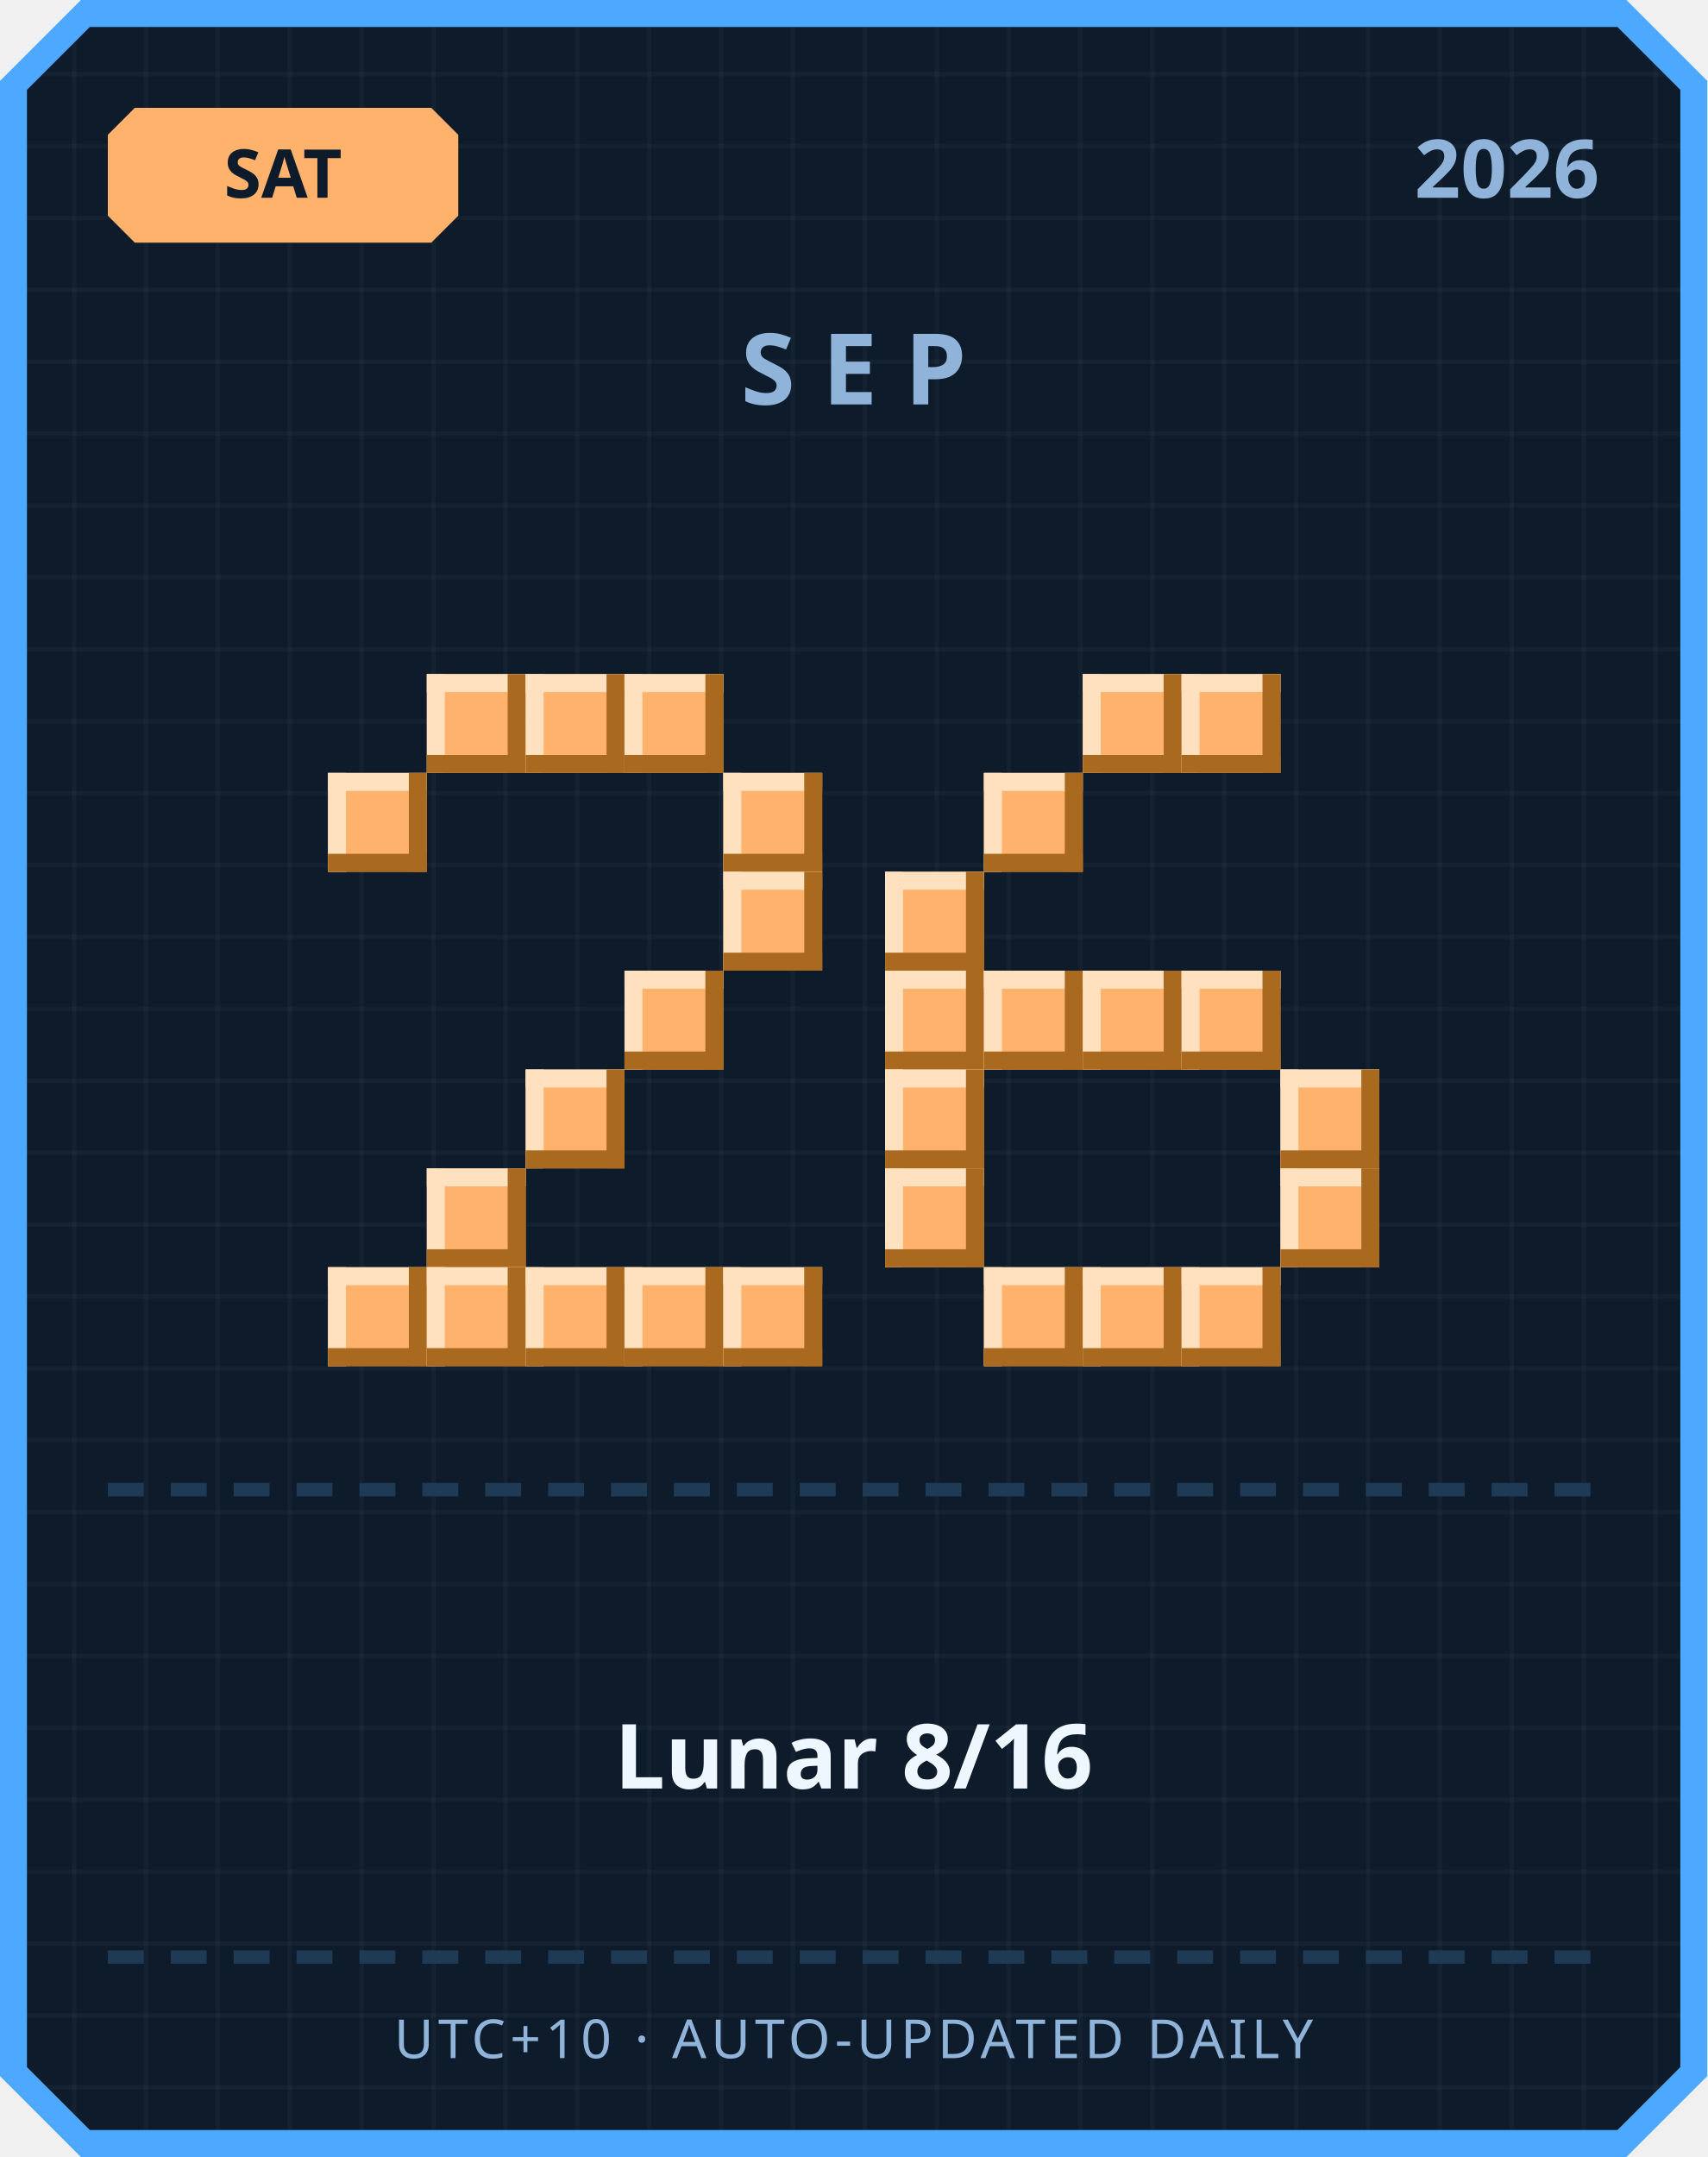
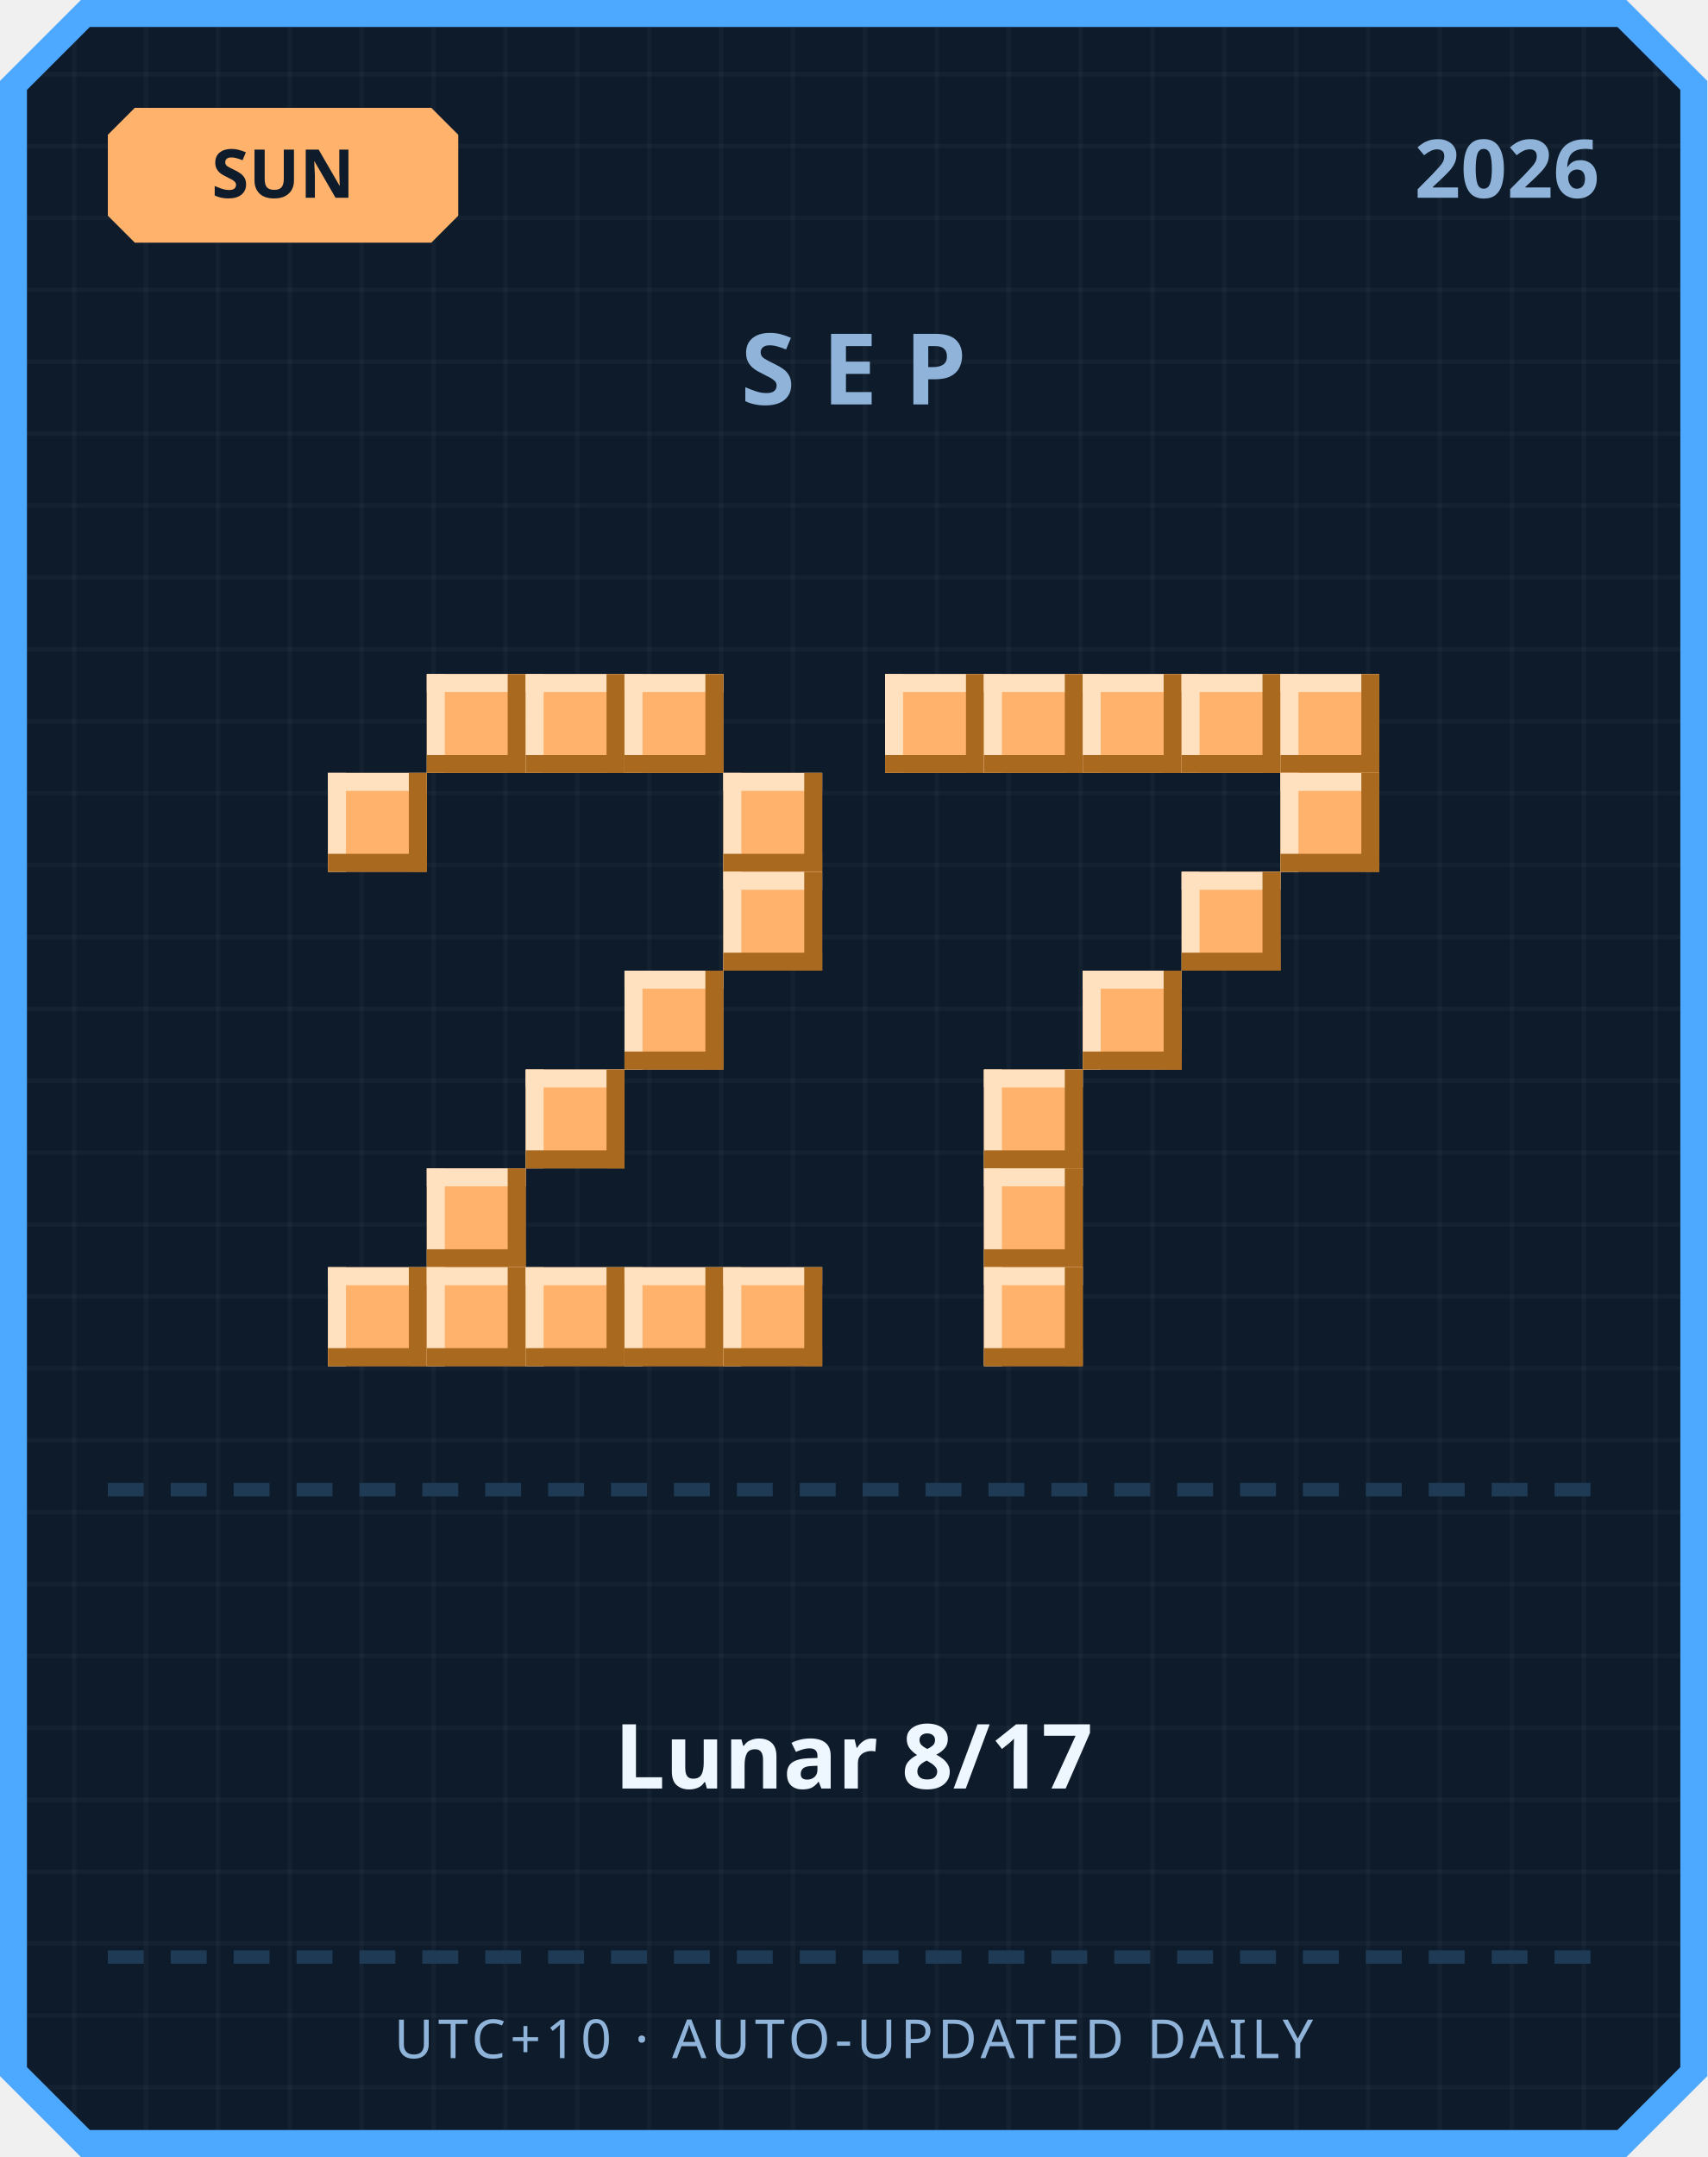
<svg xmlns="http://www.w3.org/2000/svg" width="380" height="480" viewBox="0 0 380 480">
  <defs>
    <pattern id="grid" width="16" height="16" patternUnits="userSpaceOnUse">
      <rect width="16" height="16" fill="#0d1b2a" />
      <rect width="1" height="16" fill="#ffffff" opacity="0.03" />
      <rect width="16" height="1" fill="#ffffff" opacity="0.03" />
    </pattern>
  </defs>
  <path d="M 18,0 L 362,0 L 380,18 L 380,462 L 362,480 L 18,480 L 0,462 L 0,18 Z" fill="#4da8ff" />
  <path d="M 20,6 L 360,6 L 374,20 L 374,460 L 360,474 L 20,474 L 6,460 L 6,20 Z" fill="url(#grid)" />
  <path d="M 30,24 L 96,24 L 102,30 L 102,48 L 96,54 L 30,54 L 24,48 L 24,30 Z" fill="#ffb26b" />
-   <text x="63" y="44" text-anchor="middle" font-family="'Segoe UI', sans-serif" font-size="15" font-weight="700" fill="#0d1b2a">SAT</text>
+   <text x="63" y="44" text-anchor="middle" font-family="'Segoe UI', sans-serif" font-size="15" font-weight="700" fill="#0d1b2a">SUN</text>
  <text x="356" y="44" text-anchor="end" font-family="'Segoe UI', sans-serif" font-size="18" font-weight="700" fill="#8fb3d9">2026</text>
  <text x="190" y="90" text-anchor="middle" font-family="'Segoe UI', sans-serif" font-size="22" font-weight="700" letter-spacing="6" fill="#8fb3d9">SEP</text>
  <rect x="95" y="150" width="22" height="22" fill="#ffb26b" />
  <rect x="95" y="150" width="22" height="4" fill="#ffe1bf" />
  <rect x="95" y="150" width="4" height="22" fill="#ffe1bf" />
  <rect x="95" y="168" width="22" height="4" fill="#a9691f" />
  <rect x="113" y="150" width="4" height="22" fill="#a9691f" />
  <rect x="117" y="150" width="22" height="22" fill="#ffb26b" />
  <rect x="117" y="150" width="22" height="4" fill="#ffe1bf" />
  <rect x="117" y="150" width="4" height="22" fill="#ffe1bf" />
  <rect x="117" y="168" width="22" height="4" fill="#a9691f" />
  <rect x="135" y="150" width="4" height="22" fill="#a9691f" />
  <rect x="139" y="150" width="22" height="22" fill="#ffb26b" />
  <rect x="139" y="150" width="22" height="4" fill="#ffe1bf" />
  <rect x="139" y="150" width="4" height="22" fill="#ffe1bf" />
  <rect x="139" y="168" width="22" height="4" fill="#a9691f" />
  <rect x="157" y="150" width="4" height="22" fill="#a9691f" />
  <rect x="73" y="172" width="22" height="22" fill="#ffb26b" />
  <rect x="73" y="172" width="22" height="4" fill="#ffe1bf" />
  <rect x="73" y="172" width="4" height="22" fill="#ffe1bf" />
  <rect x="73" y="190" width="22" height="4" fill="#a9691f" />
  <rect x="91" y="172" width="4" height="22" fill="#a9691f" />
  <rect x="161" y="172" width="22" height="22" fill="#ffb26b" />
  <rect x="161" y="172" width="22" height="4" fill="#ffe1bf" />
  <rect x="161" y="172" width="4" height="22" fill="#ffe1bf" />
  <rect x="161" y="190" width="22" height="4" fill="#a9691f" />
  <rect x="179" y="172" width="4" height="22" fill="#a9691f" />
  <rect x="161" y="194" width="22" height="22" fill="#ffb26b" />
  <rect x="161" y="194" width="22" height="4" fill="#ffe1bf" />
  <rect x="161" y="194" width="4" height="22" fill="#ffe1bf" />
  <rect x="161" y="212" width="22" height="4" fill="#a9691f" />
  <rect x="179" y="194" width="4" height="22" fill="#a9691f" />
  <rect x="139" y="216" width="22" height="22" fill="#ffb26b" />
  <rect x="139" y="216" width="22" height="4" fill="#ffe1bf" />
  <rect x="139" y="216" width="4" height="22" fill="#ffe1bf" />
  <rect x="139" y="234" width="22" height="4" fill="#a9691f" />
  <rect x="157" y="216" width="4" height="22" fill="#a9691f" />
  <rect x="117" y="238" width="22" height="22" fill="#ffb26b" />
  <rect x="117" y="238" width="22" height="4" fill="#ffe1bf" />
  <rect x="117" y="238" width="4" height="22" fill="#ffe1bf" />
  <rect x="117" y="256" width="22" height="4" fill="#a9691f" />
  <rect x="135" y="238" width="4" height="22" fill="#a9691f" />
  <rect x="95" y="260" width="22" height="22" fill="#ffb26b" />
  <rect x="95" y="260" width="22" height="4" fill="#ffe1bf" />
  <rect x="95" y="260" width="4" height="22" fill="#ffe1bf" />
  <rect x="95" y="278" width="22" height="4" fill="#a9691f" />
  <rect x="113" y="260" width="4" height="22" fill="#a9691f" />
  <rect x="73" y="282" width="22" height="22" fill="#ffb26b" />
  <rect x="73" y="282" width="22" height="4" fill="#ffe1bf" />
  <rect x="73" y="282" width="4" height="22" fill="#ffe1bf" />
  <rect x="73" y="300" width="22" height="4" fill="#a9691f" />
  <rect x="91" y="282" width="4" height="22" fill="#a9691f" />
  <rect x="95" y="282" width="22" height="22" fill="#ffb26b" />
  <rect x="95" y="282" width="22" height="4" fill="#ffe1bf" />
  <rect x="95" y="282" width="4" height="22" fill="#ffe1bf" />
  <rect x="95" y="300" width="22" height="4" fill="#a9691f" />
  <rect x="113" y="282" width="4" height="22" fill="#a9691f" />
  <rect x="117" y="282" width="22" height="22" fill="#ffb26b" />
  <rect x="117" y="282" width="22" height="4" fill="#ffe1bf" />
  <rect x="117" y="282" width="4" height="22" fill="#ffe1bf" />
  <rect x="117" y="300" width="22" height="4" fill="#a9691f" />
  <rect x="135" y="282" width="4" height="22" fill="#a9691f" />
  <rect x="139" y="282" width="22" height="22" fill="#ffb26b" />
  <rect x="139" y="282" width="22" height="4" fill="#ffe1bf" />
  <rect x="139" y="282" width="4" height="22" fill="#ffe1bf" />
  <rect x="139" y="300" width="22" height="4" fill="#a9691f" />
  <rect x="157" y="282" width="4" height="22" fill="#a9691f" />
  <rect x="161" y="282" width="22" height="22" fill="#ffb26b" />
  <rect x="161" y="282" width="22" height="4" fill="#ffe1bf" />
  <rect x="161" y="282" width="4" height="22" fill="#ffe1bf" />
  <rect x="161" y="300" width="22" height="4" fill="#a9691f" />
  <rect x="179" y="282" width="4" height="22" fill="#a9691f" />
+   <rect x="197" y="150" width="22" height="22" fill="#ffb26b" />
+   <rect x="197" y="150" width="22" height="4" fill="#ffe1bf" />
+   <rect x="197" y="150" width="4" height="22" fill="#ffe1bf" />
+   <rect x="197" y="168" width="22" height="4" fill="#a9691f" />
+   <rect x="215" y="150" width="4" height="22" fill="#a9691f" />
+   <rect x="219" y="150" width="22" height="22" fill="#ffb26b" />
+   <rect x="219" y="150" width="22" height="4" fill="#ffe1bf" />
+   <rect x="219" y="150" width="4" height="22" fill="#ffe1bf" />
+   <rect x="219" y="168" width="22" height="4" fill="#a9691f" />
+   <rect x="237" y="150" width="4" height="22" fill="#a9691f" />
  <rect x="241" y="150" width="22" height="22" fill="#ffb26b" />
  <rect x="241" y="150" width="22" height="4" fill="#ffe1bf" />
  <rect x="241" y="150" width="4" height="22" fill="#ffe1bf" />
  <rect x="241" y="168" width="22" height="4" fill="#a9691f" />
  <rect x="259" y="150" width="4" height="22" fill="#a9691f" />
  <rect x="263" y="150" width="22" height="22" fill="#ffb26b" />
  <rect x="263" y="150" width="22" height="4" fill="#ffe1bf" />
  <rect x="263" y="150" width="4" height="22" fill="#ffe1bf" />
  <rect x="263" y="168" width="22" height="4" fill="#a9691f" />
  <rect x="281" y="150" width="4" height="22" fill="#a9691f" />
-   <rect x="219" y="172" width="22" height="22" fill="#ffb26b" />
-   <rect x="219" y="172" width="22" height="4" fill="#ffe1bf" />
-   <rect x="219" y="172" width="4" height="22" fill="#ffe1bf" />
-   <rect x="219" y="190" width="22" height="4" fill="#a9691f" />
-   <rect x="237" y="172" width="4" height="22" fill="#a9691f" />
-   <rect x="197" y="194" width="22" height="22" fill="#ffb26b" />
-   <rect x="197" y="194" width="22" height="4" fill="#ffe1bf" />
-   <rect x="197" y="194" width="4" height="22" fill="#ffe1bf" />
-   <rect x="197" y="212" width="22" height="4" fill="#a9691f" />
-   <rect x="215" y="194" width="4" height="22" fill="#a9691f" />
-   <rect x="197" y="216" width="22" height="22" fill="#ffb26b" />
-   <rect x="197" y="216" width="22" height="4" fill="#ffe1bf" />
-   <rect x="197" y="216" width="4" height="22" fill="#ffe1bf" />
-   <rect x="197" y="234" width="22" height="4" fill="#a9691f" />
-   <rect x="215" y="216" width="4" height="22" fill="#a9691f" />
-   <rect x="219" y="216" width="22" height="22" fill="#ffb26b" />
-   <rect x="219" y="216" width="22" height="4" fill="#ffe1bf" />
-   <rect x="219" y="216" width="4" height="22" fill="#ffe1bf" />
-   <rect x="219" y="234" width="22" height="4" fill="#a9691f" />
-   <rect x="237" y="216" width="4" height="22" fill="#a9691f" />
+   <rect x="285" y="150" width="22" height="22" fill="#ffb26b" />
+   <rect x="285" y="150" width="22" height="4" fill="#ffe1bf" />
+   <rect x="285" y="150" width="4" height="22" fill="#ffe1bf" />
+   <rect x="285" y="168" width="22" height="4" fill="#a9691f" />
+   <rect x="303" y="150" width="4" height="22" fill="#a9691f" />
+   <rect x="285" y="172" width="22" height="22" fill="#ffb26b" />
+   <rect x="285" y="172" width="22" height="4" fill="#ffe1bf" />
+   <rect x="285" y="172" width="4" height="22" fill="#ffe1bf" />
+   <rect x="285" y="190" width="22" height="4" fill="#a9691f" />
+   <rect x="303" y="172" width="4" height="22" fill="#a9691f" />
+   <rect x="263" y="194" width="22" height="22" fill="#ffb26b" />
+   <rect x="263" y="194" width="22" height="4" fill="#ffe1bf" />
+   <rect x="263" y="194" width="4" height="22" fill="#ffe1bf" />
+   <rect x="263" y="212" width="22" height="4" fill="#a9691f" />
+   <rect x="281" y="194" width="4" height="22" fill="#a9691f" />
  <rect x="241" y="216" width="22" height="22" fill="#ffb26b" />
  <rect x="241" y="216" width="22" height="4" fill="#ffe1bf" />
  <rect x="241" y="216" width="4" height="22" fill="#ffe1bf" />
  <rect x="241" y="234" width="22" height="4" fill="#a9691f" />
  <rect x="259" y="216" width="4" height="22" fill="#a9691f" />
-   <rect x="263" y="216" width="22" height="22" fill="#ffb26b" />
-   <rect x="263" y="216" width="22" height="4" fill="#ffe1bf" />
-   <rect x="263" y="216" width="4" height="22" fill="#ffe1bf" />
-   <rect x="263" y="234" width="22" height="4" fill="#a9691f" />
-   <rect x="281" y="216" width="4" height="22" fill="#a9691f" />
-   <rect x="197" y="238" width="22" height="22" fill="#ffb26b" />
-   <rect x="197" y="238" width="22" height="4" fill="#ffe1bf" />
-   <rect x="197" y="238" width="4" height="22" fill="#ffe1bf" />
-   <rect x="197" y="256" width="22" height="4" fill="#a9691f" />
-   <rect x="215" y="238" width="4" height="22" fill="#a9691f" />
-   <rect x="285" y="238" width="22" height="22" fill="#ffb26b" />
-   <rect x="285" y="238" width="22" height="4" fill="#ffe1bf" />
-   <rect x="285" y="238" width="4" height="22" fill="#ffe1bf" />
-   <rect x="285" y="256" width="22" height="4" fill="#a9691f" />
-   <rect x="303" y="238" width="4" height="22" fill="#a9691f" />
-   <rect x="197" y="260" width="22" height="22" fill="#ffb26b" />
-   <rect x="197" y="260" width="22" height="4" fill="#ffe1bf" />
-   <rect x="197" y="260" width="4" height="22" fill="#ffe1bf" />
-   <rect x="197" y="278" width="22" height="4" fill="#a9691f" />
-   <rect x="215" y="260" width="4" height="22" fill="#a9691f" />
-   <rect x="285" y="260" width="22" height="22" fill="#ffb26b" />
-   <rect x="285" y="260" width="22" height="4" fill="#ffe1bf" />
-   <rect x="285" y="260" width="4" height="22" fill="#ffe1bf" />
-   <rect x="285" y="278" width="22" height="4" fill="#a9691f" />
-   <rect x="303" y="260" width="4" height="22" fill="#a9691f" />
+   <rect x="219" y="238" width="22" height="22" fill="#ffb26b" />
+   <rect x="219" y="238" width="22" height="4" fill="#ffe1bf" />
+   <rect x="219" y="238" width="4" height="22" fill="#ffe1bf" />
+   <rect x="219" y="256" width="22" height="4" fill="#a9691f" />
+   <rect x="237" y="238" width="4" height="22" fill="#a9691f" />
+   <rect x="219" y="260" width="22" height="22" fill="#ffb26b" />
+   <rect x="219" y="260" width="22" height="4" fill="#ffe1bf" />
+   <rect x="219" y="260" width="4" height="22" fill="#ffe1bf" />
+   <rect x="219" y="278" width="22" height="4" fill="#a9691f" />
+   <rect x="237" y="260" width="4" height="22" fill="#a9691f" />
  <rect x="219" y="282" width="22" height="22" fill="#ffb26b" />
  <rect x="219" y="282" width="22" height="4" fill="#ffe1bf" />
  <rect x="219" y="282" width="4" height="22" fill="#ffe1bf" />
  <rect x="219" y="300" width="22" height="4" fill="#a9691f" />
  <rect x="237" y="282" width="4" height="22" fill="#a9691f" />
-   <rect x="241" y="282" width="22" height="22" fill="#ffb26b" />
-   <rect x="241" y="282" width="22" height="4" fill="#ffe1bf" />
-   <rect x="241" y="282" width="4" height="22" fill="#ffe1bf" />
-   <rect x="241" y="300" width="22" height="4" fill="#a9691f" />
-   <rect x="259" y="282" width="4" height="22" fill="#a9691f" />
-   <rect x="263" y="282" width="22" height="22" fill="#ffb26b" />
-   <rect x="263" y="282" width="22" height="4" fill="#ffe1bf" />
-   <rect x="263" y="282" width="4" height="22" fill="#ffe1bf" />
-   <rect x="263" y="300" width="22" height="4" fill="#a9691f" />
-   <rect x="281" y="282" width="4" height="22" fill="#a9691f" />
  <rect x="24" y="330" width="8" height="3" fill="#1e3a54" />
  <rect x="38" y="330" width="8" height="3" fill="#1e3a54" />
  <rect x="52" y="330" width="8" height="3" fill="#1e3a54" />
  <rect x="66" y="330" width="8" height="3" fill="#1e3a54" />
  <rect x="80" y="330" width="8" height="3" fill="#1e3a54" />
  <rect x="94" y="330" width="8" height="3" fill="#1e3a54" />
  <rect x="108" y="330" width="8" height="3" fill="#1e3a54" />
  <rect x="122" y="330" width="8" height="3" fill="#1e3a54" />
  <rect x="136" y="330" width="8" height="3" fill="#1e3a54" />
  <rect x="150" y="330" width="8" height="3" fill="#1e3a54" />
  <rect x="164" y="330" width="8" height="3" fill="#1e3a54" />
  <rect x="178" y="330" width="8" height="3" fill="#1e3a54" />
  <rect x="192" y="330" width="8" height="3" fill="#1e3a54" />
  <rect x="206" y="330" width="8" height="3" fill="#1e3a54" />
  <rect x="220" y="330" width="8" height="3" fill="#1e3a54" />
  <rect x="234" y="330" width="8" height="3" fill="#1e3a54" />
  <rect x="248" y="330" width="8" height="3" fill="#1e3a54" />
  <rect x="262" y="330" width="8" height="3" fill="#1e3a54" />
  <rect x="276" y="330" width="8" height="3" fill="#1e3a54" />
  <rect x="290" y="330" width="8" height="3" fill="#1e3a54" />
  <rect x="304" y="330" width="8" height="3" fill="#1e3a54" />
  <rect x="318" y="330" width="8" height="3" fill="#1e3a54" />
  <rect x="332" y="330" width="8" height="3" fill="#1e3a54" />
  <rect x="346" y="330" width="8" height="3" fill="#1e3a54" />
-   <text x="190" y="398" text-anchor="middle" font-family="'Segoe UI', 'Microsoft JhengHei', sans-serif" font-size="20" font-weight="700" fill="#eef6ff">Lunar 8/16</text>
+   <text x="190" y="398" text-anchor="middle" font-family="'Segoe UI', 'Microsoft JhengHei', sans-serif" font-size="20" font-weight="700" fill="#eef6ff">Lunar 8/17</text>
  <rect x="24" y="434" width="8" height="3" fill="#1e3a54" />
  <rect x="38" y="434" width="8" height="3" fill="#1e3a54" />
  <rect x="52" y="434" width="8" height="3" fill="#1e3a54" />
  <rect x="66" y="434" width="8" height="3" fill="#1e3a54" />
  <rect x="80" y="434" width="8" height="3" fill="#1e3a54" />
  <rect x="94" y="434" width="8" height="3" fill="#1e3a54" />
  <rect x="108" y="434" width="8" height="3" fill="#1e3a54" />
  <rect x="122" y="434" width="8" height="3" fill="#1e3a54" />
  <rect x="136" y="434" width="8" height="3" fill="#1e3a54" />
  <rect x="150" y="434" width="8" height="3" fill="#1e3a54" />
  <rect x="164" y="434" width="8" height="3" fill="#1e3a54" />
  <rect x="178" y="434" width="8" height="3" fill="#1e3a54" />
  <rect x="192" y="434" width="8" height="3" fill="#1e3a54" />
  <rect x="206" y="434" width="8" height="3" fill="#1e3a54" />
  <rect x="220" y="434" width="8" height="3" fill="#1e3a54" />
  <rect x="234" y="434" width="8" height="3" fill="#1e3a54" />
  <rect x="248" y="434" width="8" height="3" fill="#1e3a54" />
  <rect x="262" y="434" width="8" height="3" fill="#1e3a54" />
  <rect x="276" y="434" width="8" height="3" fill="#1e3a54" />
  <rect x="290" y="434" width="8" height="3" fill="#1e3a54" />
  <rect x="304" y="434" width="8" height="3" fill="#1e3a54" />
  <rect x="318" y="434" width="8" height="3" fill="#1e3a54" />
  <rect x="332" y="434" width="8" height="3" fill="#1e3a54" />
  <rect x="346" y="434" width="8" height="3" fill="#1e3a54" />
  <text x="190" y="458" text-anchor="middle" font-family="'Segoe UI', sans-serif" font-size="12" letter-spacing="1" fill="#8fb3d9">UTC+10 · AUTO-UPDATED DAILY</text>
</svg>
